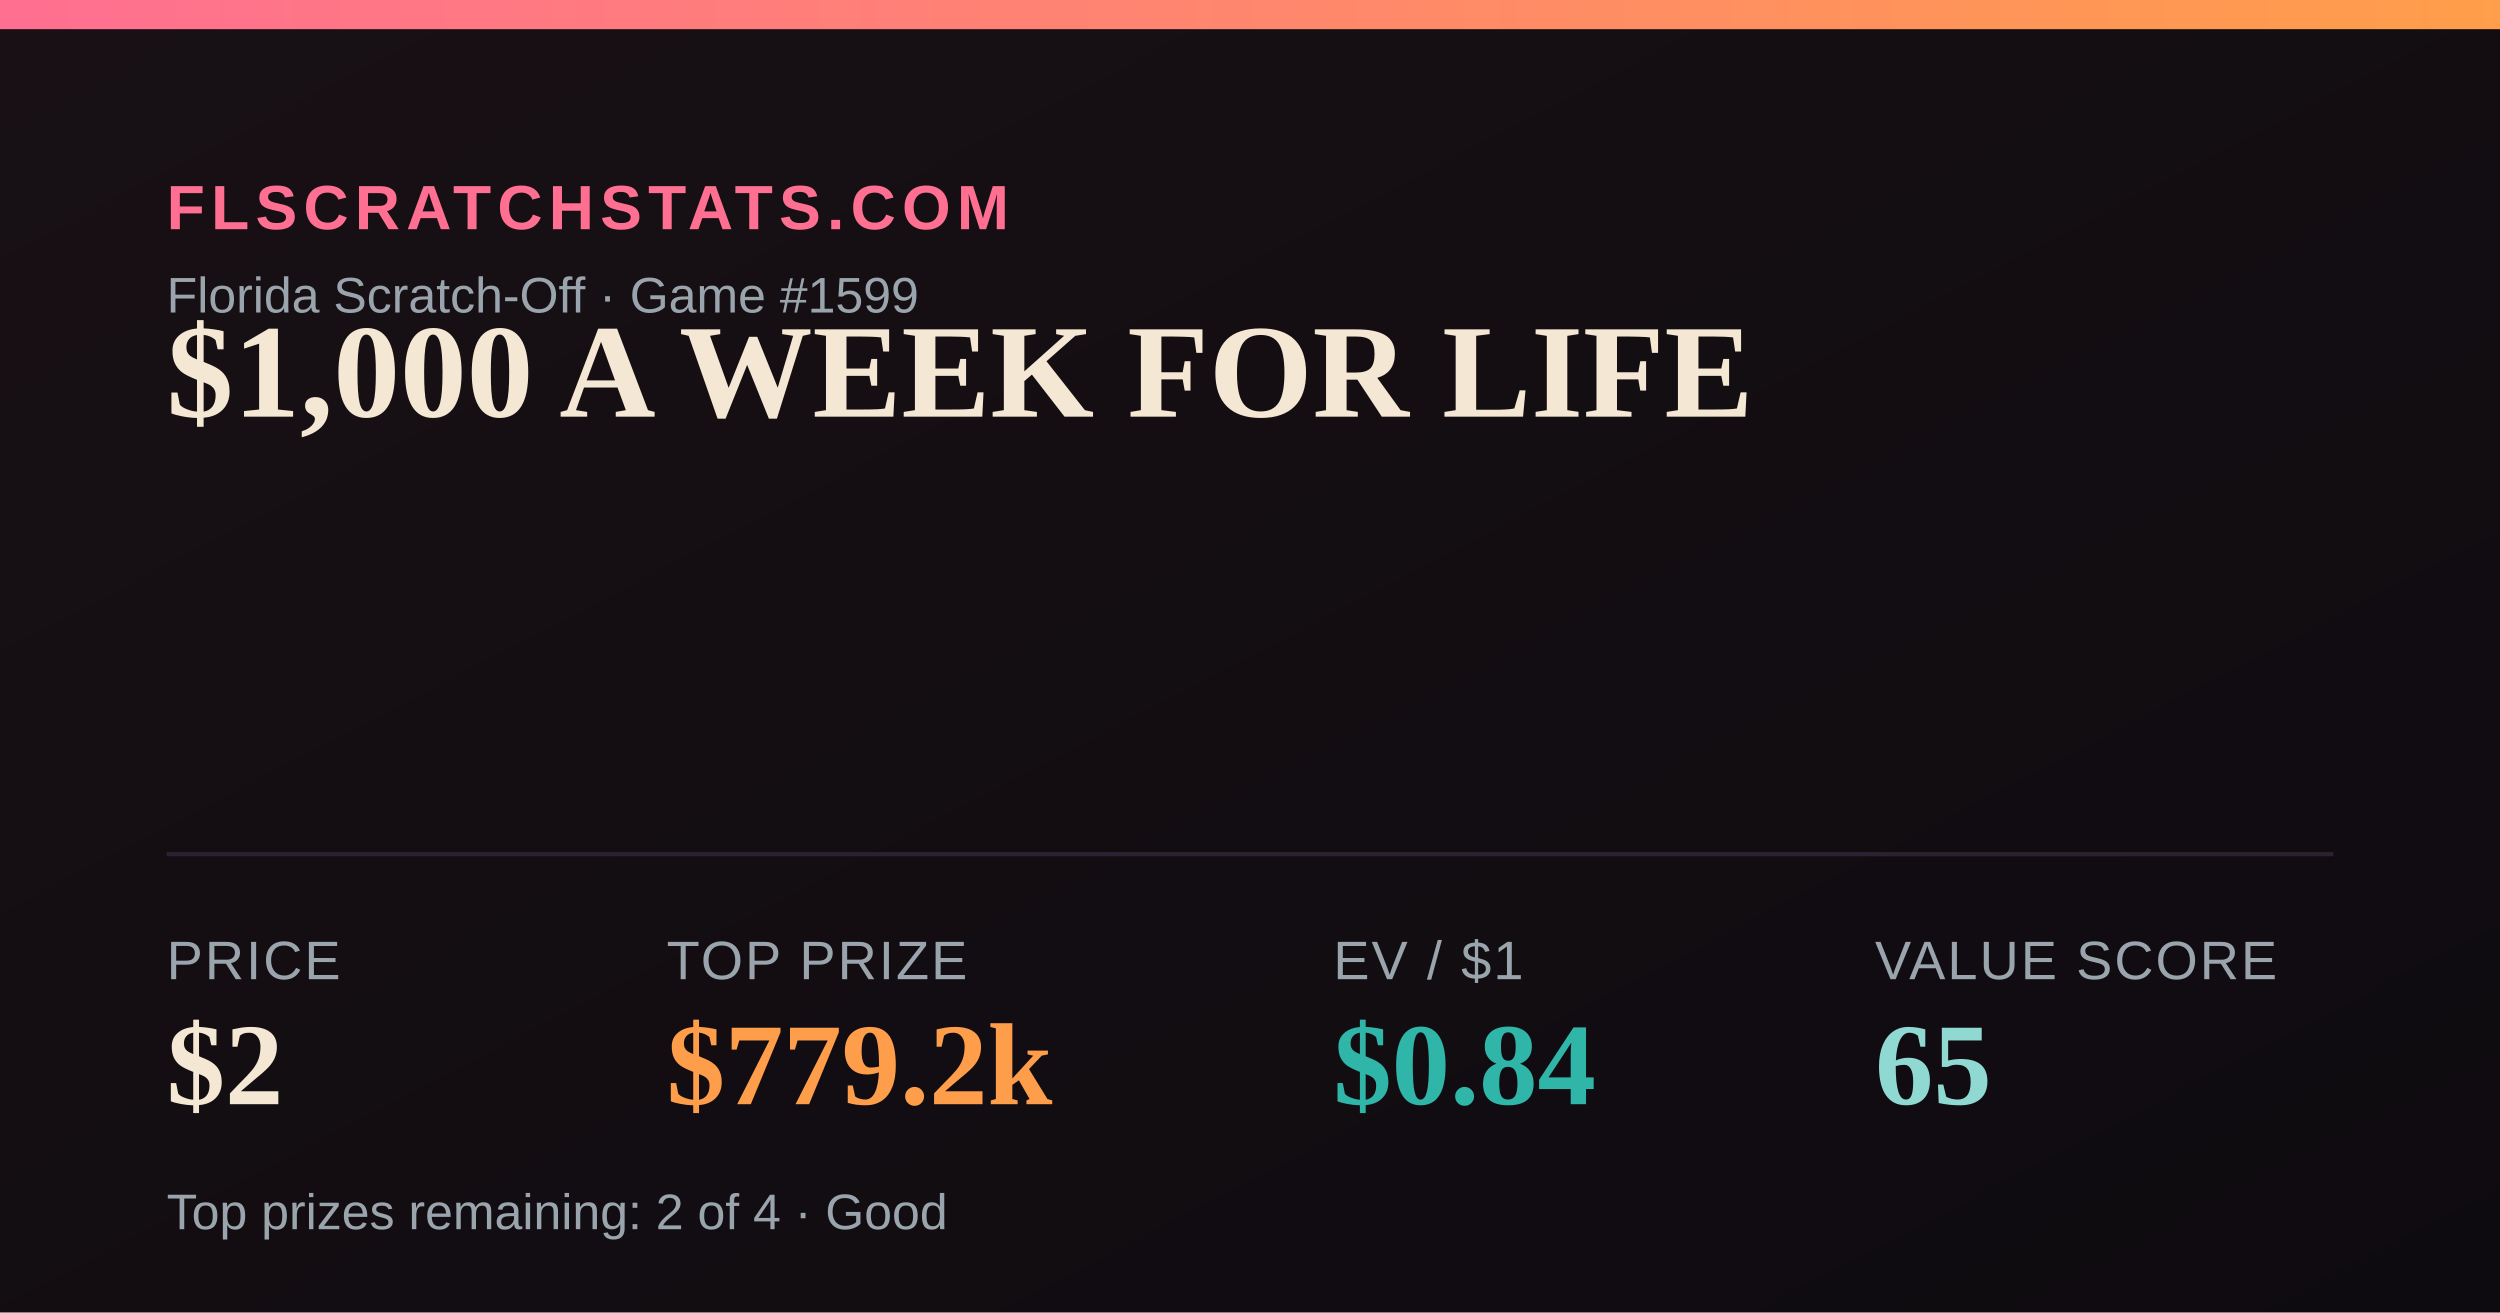
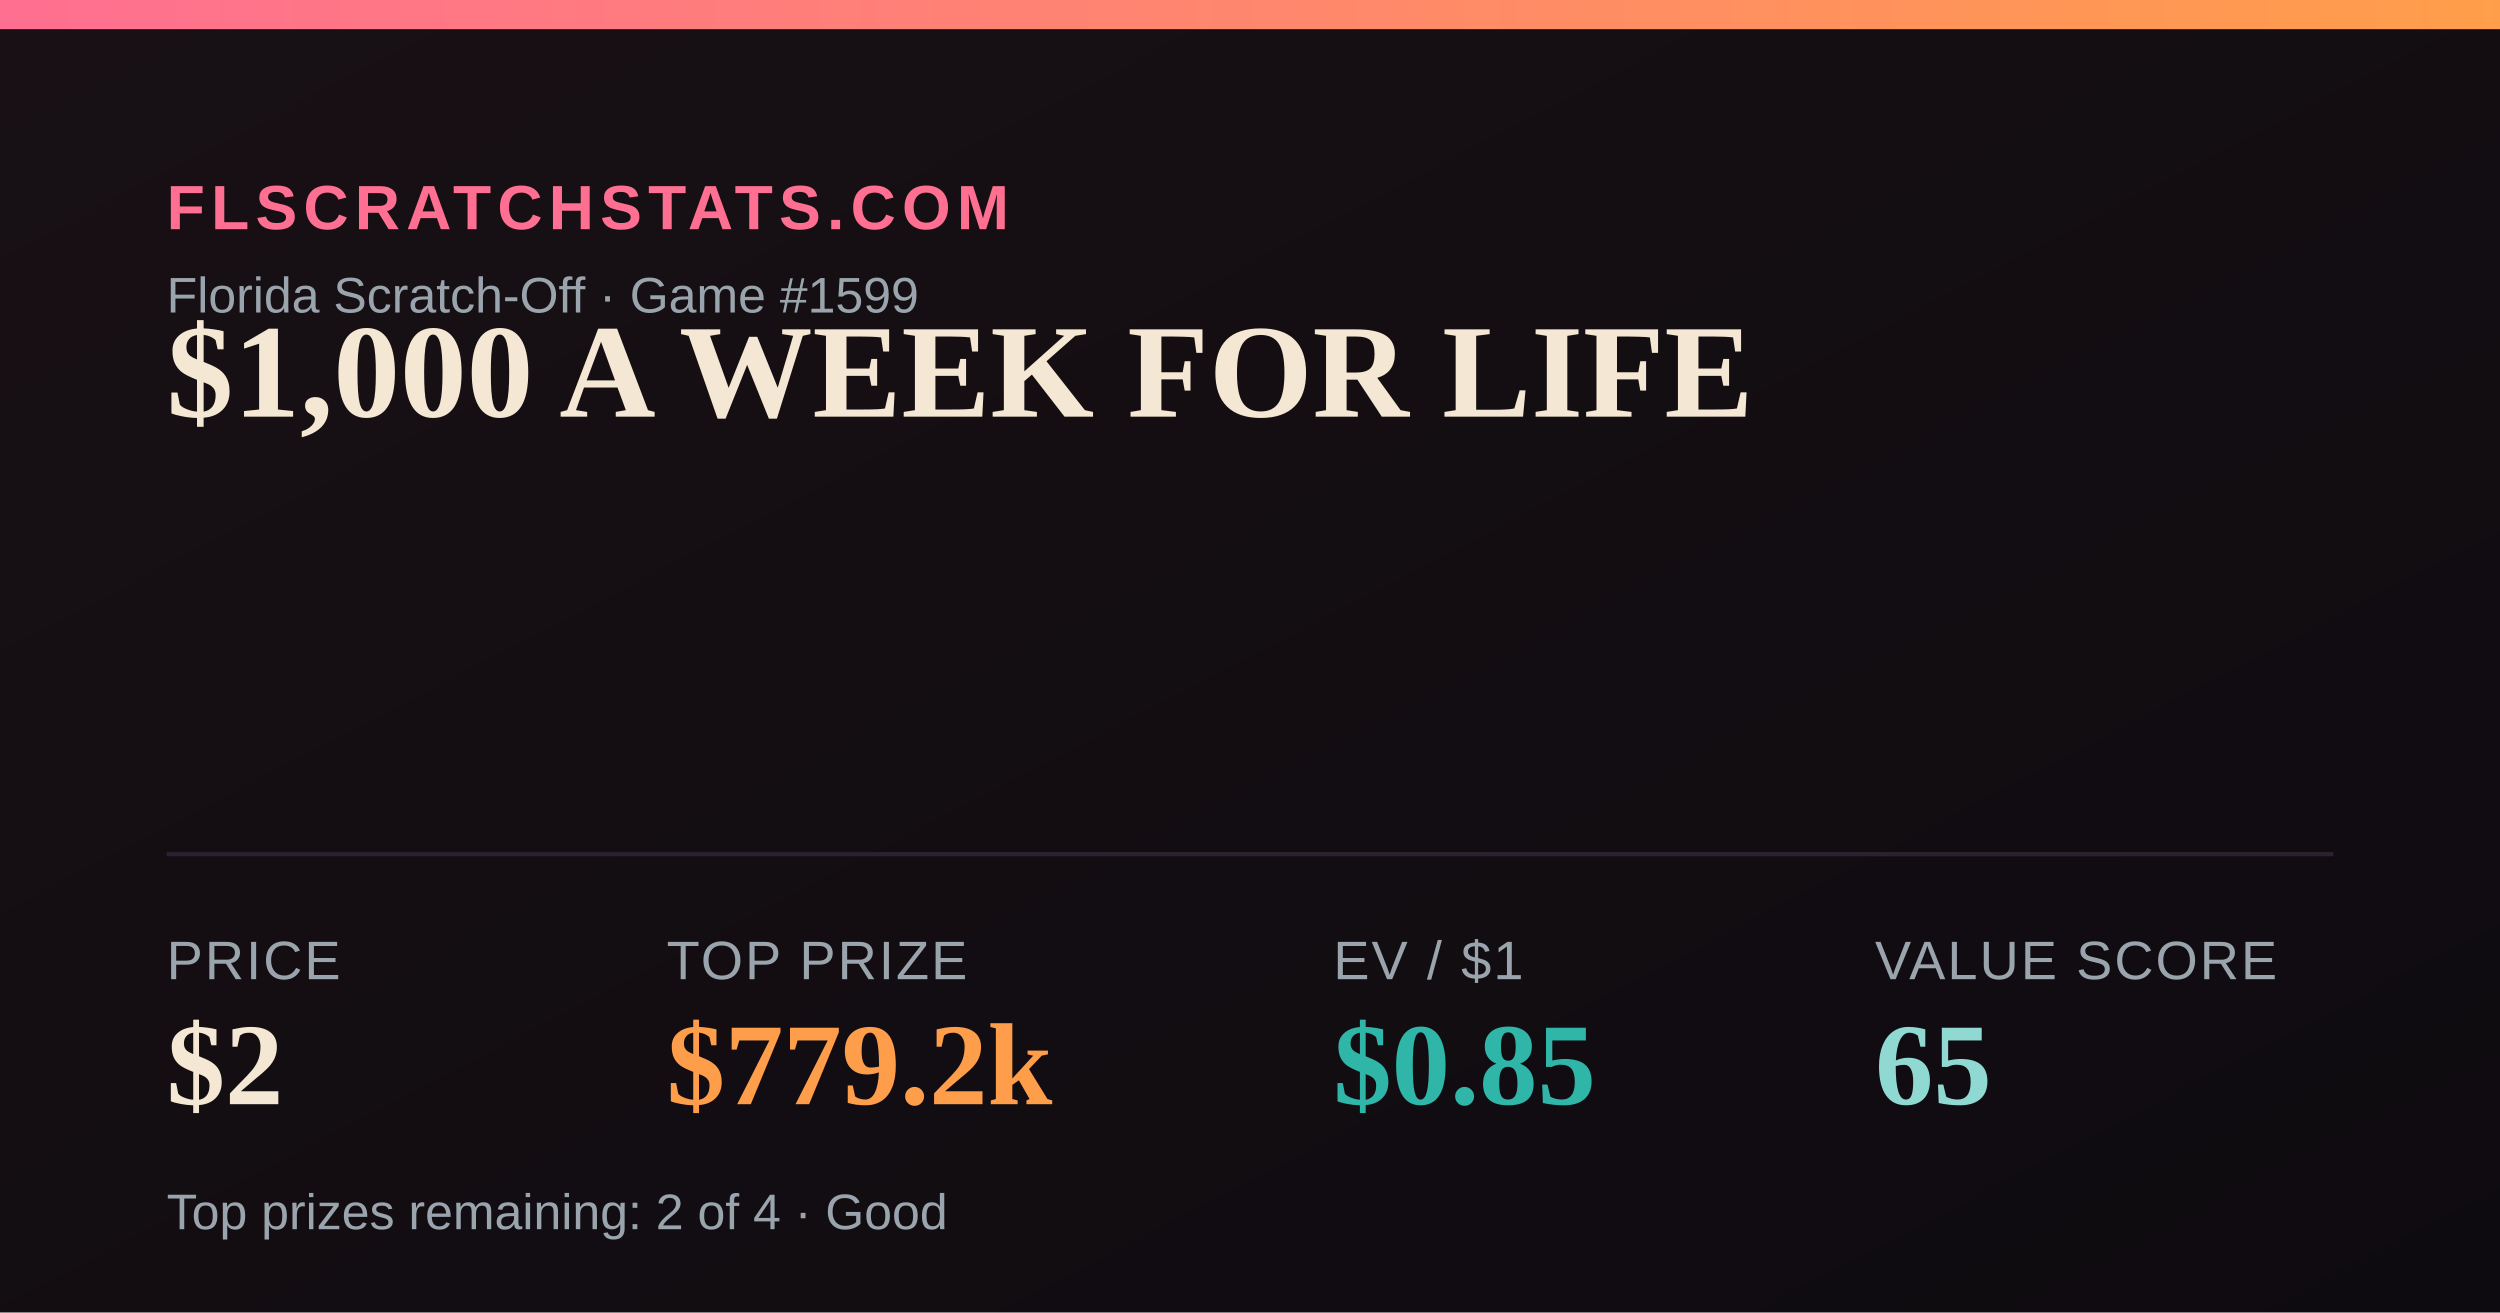
<svg xmlns="http://www.w3.org/2000/svg" width="1200" height="630" viewBox="0 0 1200 630">
  <defs>
    <linearGradient id="bg" x1="0" y1="0" x2="1" y2="1">
      <stop offset="0" stop-color="#181014" />
      <stop offset="1" stop-color="#0e0b10" />
    </linearGradient>
    <linearGradient id="accent" x1="0" y1="0" x2="1" y2="0">
      <stop offset="0" stop-color="#FF6F91" />
      <stop offset="1" stop-color="#FF9E4A" />
    </linearGradient>
  </defs>
  <rect width="1200" height="630" fill="url(#bg)" />
  <rect x="0" y="0" width="1200" height="14" fill="url(#accent)" />
  <text x="80" y="110" font-family="Arial,Helvetica,sans-serif" font-size="30" fill="#FF6F91" letter-spacing="3" font-weight="700">FLSCRATCHSTATS.COM</text>
  <text x="80" y="150" font-family="Arial,Helvetica,sans-serif" font-size="24" fill="#9aa4ad">Florida Scratch-Off · Game #1599</text>
  <text x="80" y="200" font-family="Georgia,'Times New Roman',serif" font-size="64" font-weight="700" fill="#F4E7D3">$1,000 A WEEK FOR LIFE</text>
  <line x1="80" y1="410" x2="1120" y2="410" stroke="#2a2230" stroke-width="2" />
  <text x="80" y="470" font-family="Arial,Helvetica,sans-serif" font-size="26" fill="#9aa4ad" letter-spacing="1">PRICE</text>
  <text x="80" y="530" font-family="Georgia,'Times New Roman',serif" font-size="56" font-weight="700" fill="#F4E7D3">$2</text>
  <text x="320" y="470" font-family="Arial,Helvetica,sans-serif" font-size="26" fill="#9aa4ad" letter-spacing="1">TOP PRIZE</text>
  <text x="320" y="530" font-family="Georgia,'Times New Roman',serif" font-size="56" font-weight="700" fill="#FF9E4A">$779.2k</text>
  <text x="640" y="470" font-family="Arial,Helvetica,sans-serif" font-size="26" fill="#9aa4ad" letter-spacing="1">EV / $1</text>
-   <text x="640" y="530" font-family="Georgia,'Times New Roman',serif" font-size="56" font-weight="700" fill="#2FB6A8">$0.84</text>
+   <text x="640" y="530" font-family="Georgia,'Times New Roman',serif" font-size="56" font-weight="700" fill="#2FB6A8">$0.85</text>
  <text x="900" y="470" font-family="Arial,Helvetica,sans-serif" font-size="26" fill="#9aa4ad" letter-spacing="1">VALUE SCORE</text>
  <text x="900" y="530" font-family="Georgia,'Times New Roman',serif" font-size="56" font-weight="700" fill="#8FD9D2">65</text>
  <text x="80" y="590" font-family="Arial,Helvetica,sans-serif" font-size="24" fill="#9aa4ad">Top prizes remaining: 2 of 4 · Good</text>
</svg>
